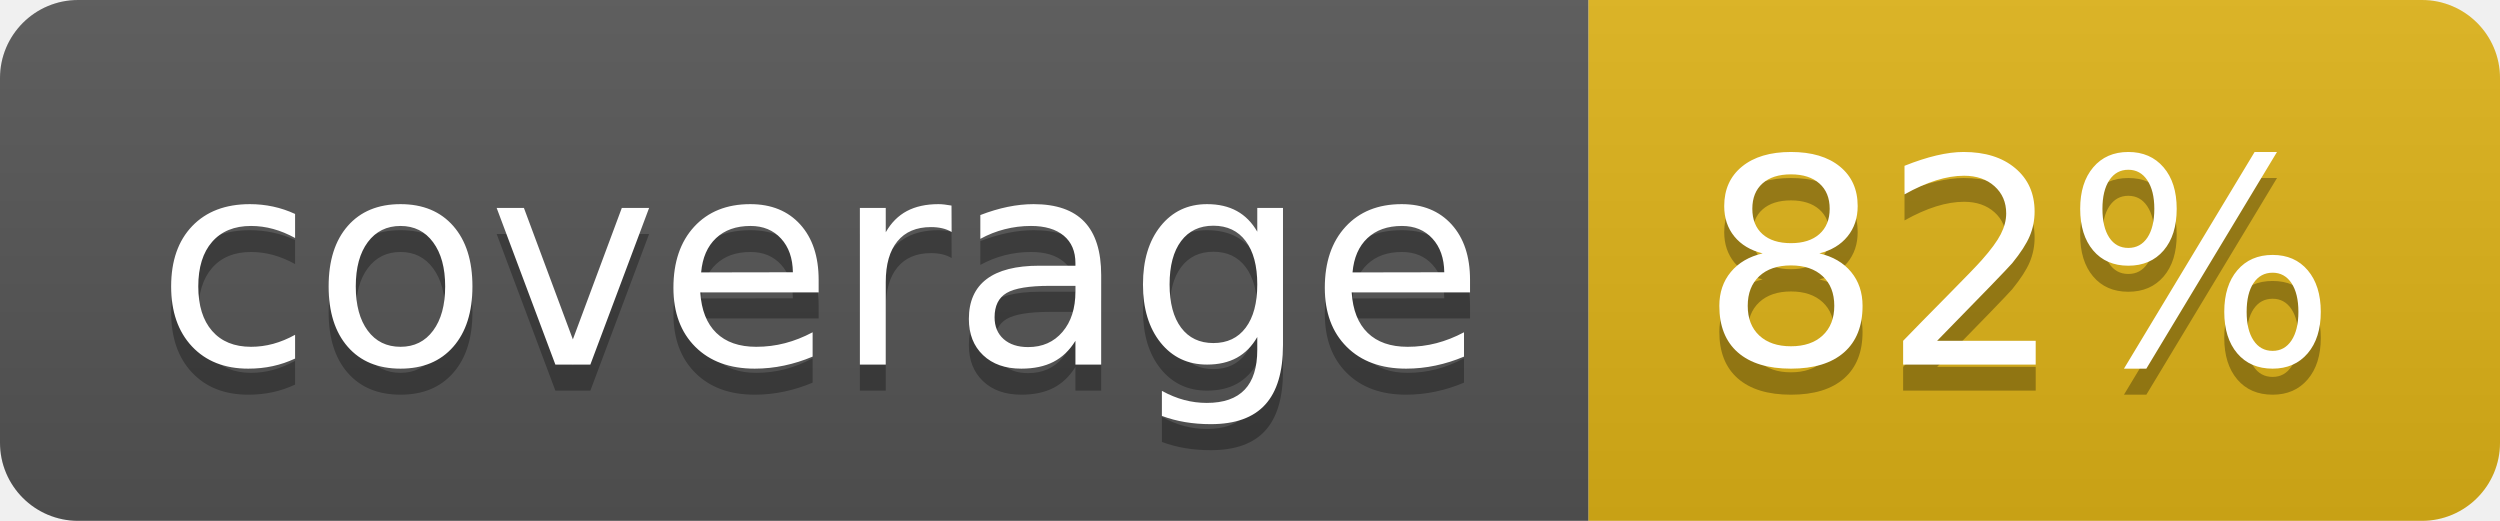
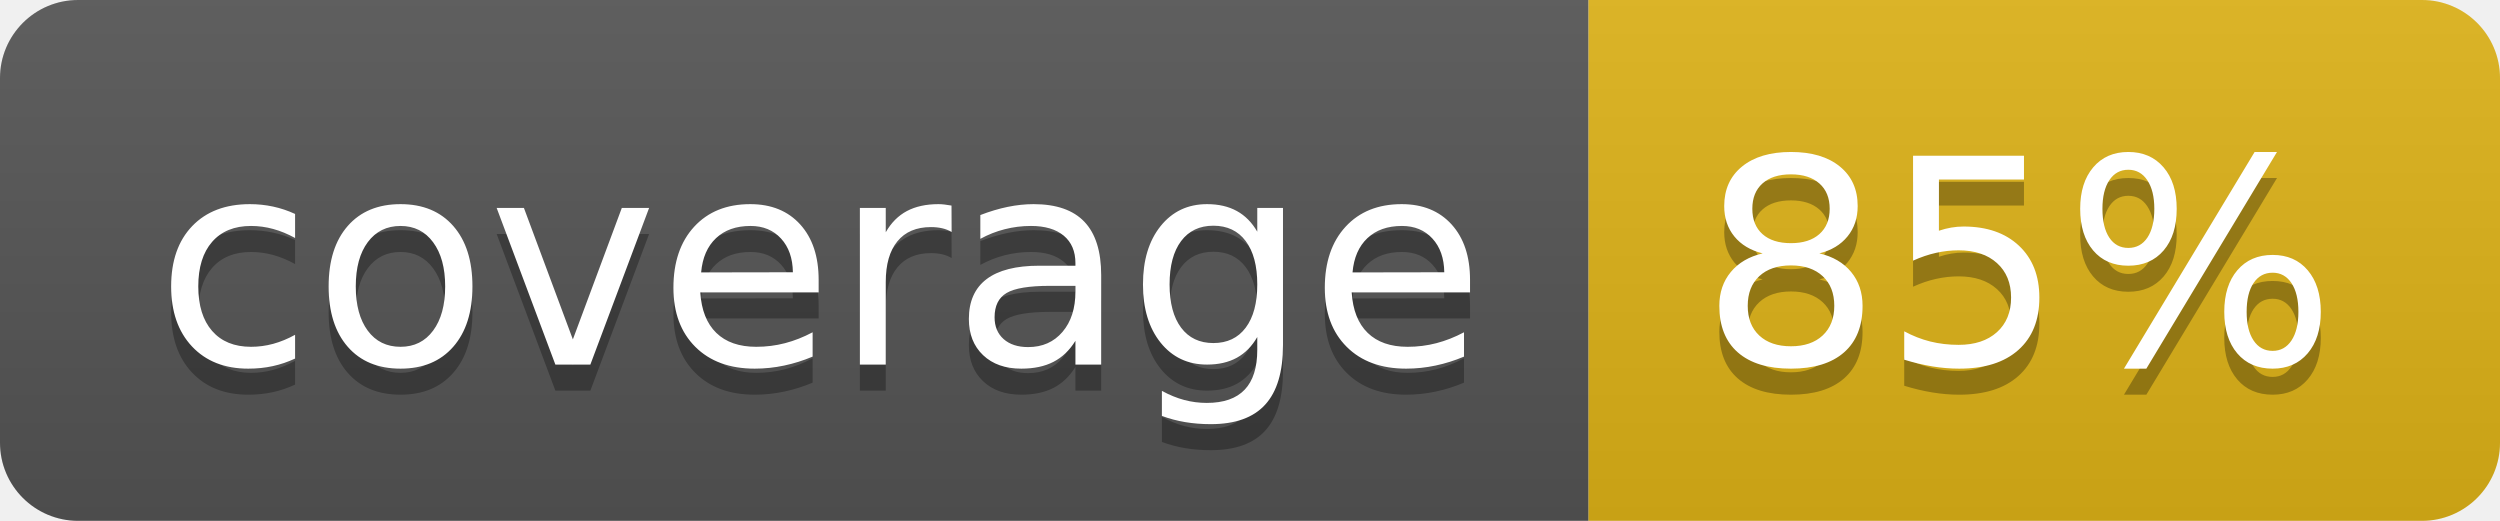
- <svg xmlns="http://www.w3.org/2000/svg" width="96" height="20" role="img" aria-label="coverage: 82%">
+ <svg xmlns="http://www.w3.org/2000/svg" width="96" height="20" role="img" aria-label="coverage: 85%">
  <linearGradient id="s" x2="0" y2="100%">
    <stop offset="0" stop-color="#bbb" stop-opacity=".1" />
    <stop offset="1" stop-opacity=".1" />
  </linearGradient>
  <clipPath id="r">
    <rect width="96" height="20" rx="3" fill="#fff" />
  </clipPath>
  <g clip-path="url(#r)">
    <rect width="61" height="20" fill="#555" />
    <rect x="61" width="35" height="20" fill="#dfb317" />
    <rect width="96" height="20" fill="url(#s)" />
  </g>
  <g fill="#fff" text-anchor="middle" font-family="Verdana,Geneva,DejaVu Sans,sans-serif" text-rendering="geometricPrecision" font-size="110">
    <text aria-hidden="true" x="315" y="150" fill="#010101" fill-opacity=".3" transform="scale(.1)" textLength="510">coverage</text>
    <text x="315" y="140" transform="scale(.1)" fill="#fff" textLength="510">coverage</text>
-     <text aria-hidden="true" x="775" y="150" fill="#010101" fill-opacity=".3" transform="scale(.1)" textLength="250">82%</text>
-     <text x="775" y="140" transform="scale(.1)" fill="#fff" textLength="250">82%</text>
+     <text aria-hidden="true" x="775" y="150" fill="#010101" fill-opacity=".3" transform="scale(.1)" textLength="250">85%</text>
+     <text x="775" y="140" transform="scale(.1)" fill="#fff" textLength="250">85%</text>
  </g>
</svg>
